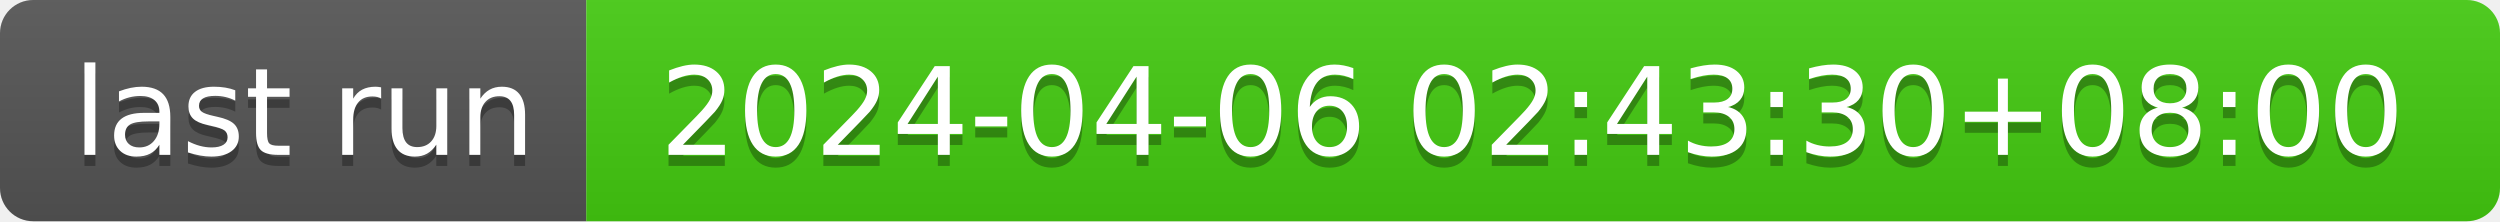
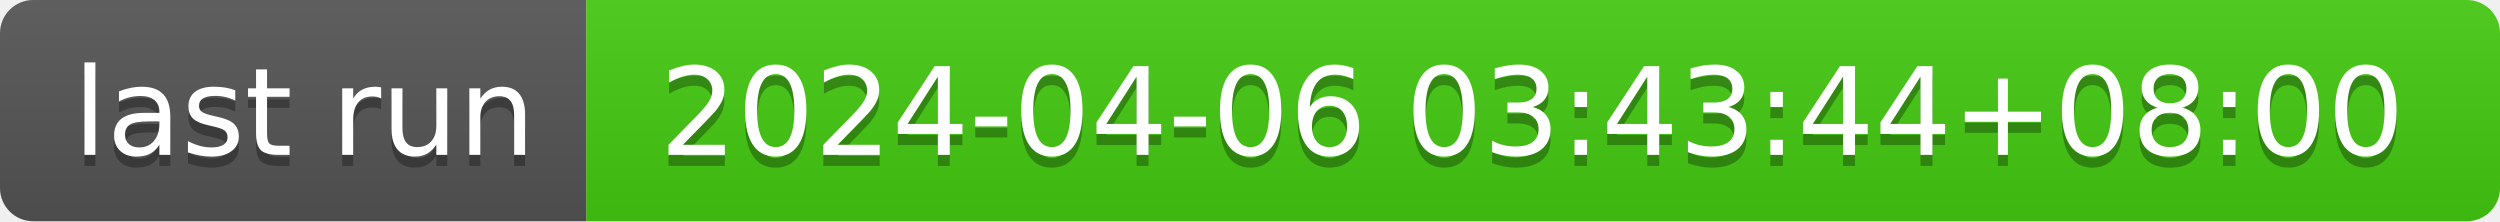
- <svg xmlns="http://www.w3.org/2000/svg" width="226" height="20" role="img" aria-label="last run: 2024-04-06 02:43:30+08:00">
+ <svg xmlns="http://www.w3.org/2000/svg" width="226" height="20" role="img" aria-label="last run: 2024-04-06 03:43:44+08:00">
  <linearGradient id="s" x2="0" y2="100%">
    <stop offset="0" stop-color="#bbb" stop-opacity=".1" />
    <stop offset="1" stop-opacity=".1" />
  </linearGradient>
  <clipPath id="r">
    <rect width="226" height="20" rx="3" fill="#fff" />
  </clipPath>
  <g clip-path="url(#r)">
    <rect width="53" height="20" fill="#555" />
    <rect x="53" width="173" height="20" fill="#4c1" />
    <rect width="226" height="20" fill="url(#s)" />
  </g>
  <g fill="#fff" text-anchor="middle" font-family="Verdana,Geneva,DejaVu Sans,sans-serif" text-rendering="geometricPrecision" font-size="110">
    <text aria-hidden="true" x="275" y="150" fill="#010101" fill-opacity=".3" transform="scale(.1)" textLength="430">last run</text>
    <text x="275" y="140" transform="scale(.1)" fill="#fff" textLength="430">last run</text>
-     <text aria-hidden="true" x="1385" y="150" fill="#010101" fill-opacity=".3" transform="scale(.1)" textLength="1630">2024-04-06 02:43:30+08:00</text>
-     <text x="1385" y="140" transform="scale(.1)" fill="#fff" textLength="1630">2024-04-06 02:43:30+08:00</text>
+     <text aria-hidden="true" x="1385" y="150" fill="#010101" fill-opacity=".3" transform="scale(.1)" textLength="1630">2024-04-06 03:43:44+08:00</text>
+     <text x="1385" y="140" transform="scale(.1)" fill="#fff" textLength="1630">2024-04-06 03:43:44+08:00</text>
  </g>
</svg>
